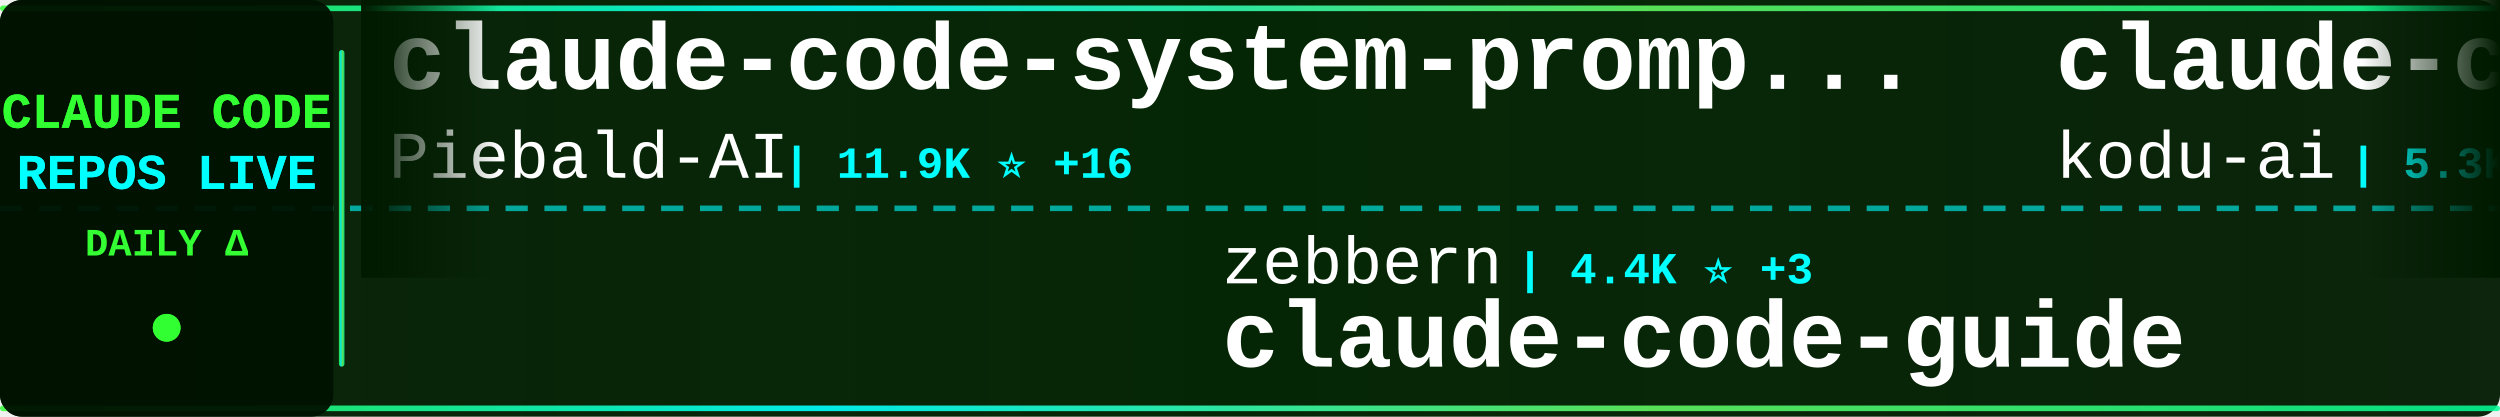
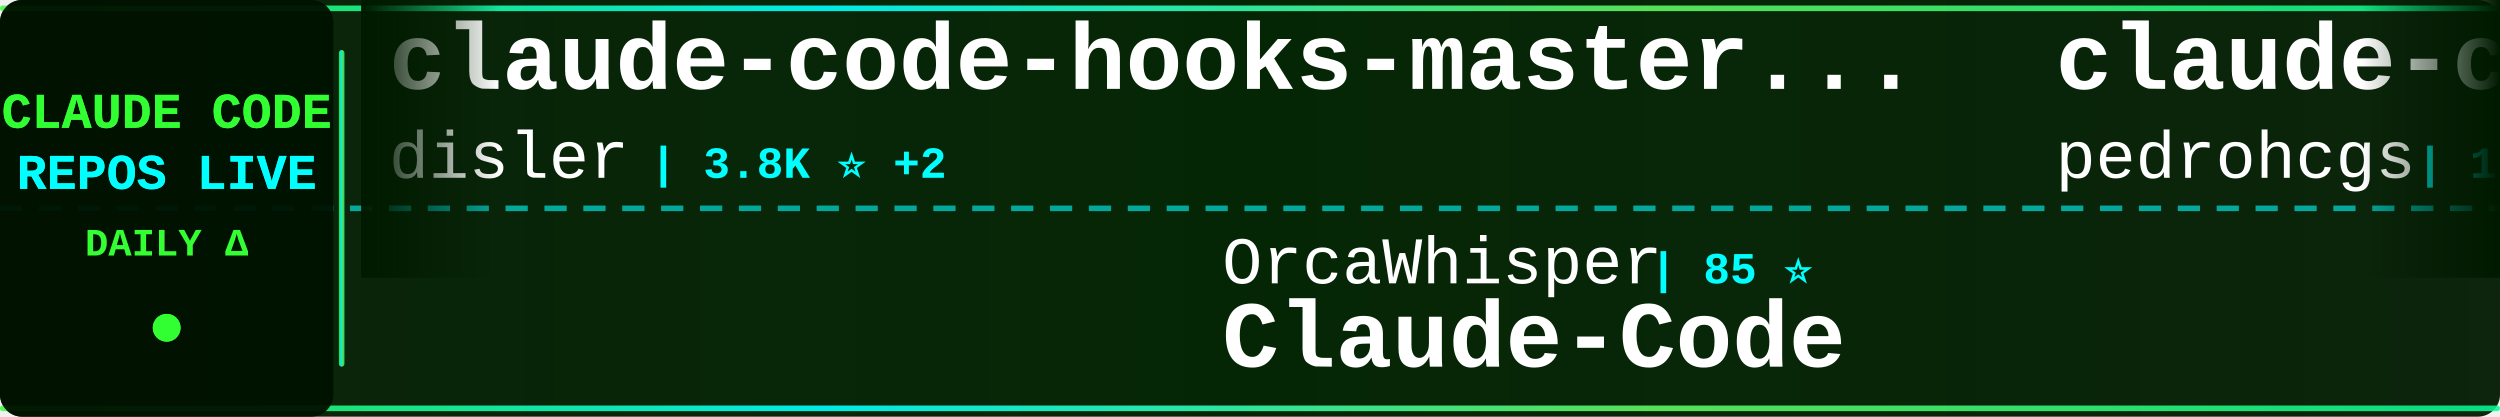
<svg xmlns="http://www.w3.org/2000/svg" width="900" height="150">
  <defs>
    <linearGradient id="tickerBg" x1="0%" y1="0%" x2="100%" y2="0%">
      <stop offset="0%" style="stop-color:#001a00;stop-opacity:0.95" />
      <stop offset="50%" style="stop-color:#002200;stop-opacity:0.98" />
      <stop offset="100%" style="stop-color:#001a00;stop-opacity:0.95" />
    </linearGradient>
    <linearGradient id="borderGrad" x1="0%" y1="0%" x2="100%" y2="0%">
      <stop offset="0%" style="stop-color:#33ff33;stop-opacity:0.85">
        <animate attributeName="stop-opacity" values="0.85;1;0.85" dur="2s" repeatCount="indefinite" />
      </stop>
      <stop offset="33%" style="stop-color:#00ffff;stop-opacity:0.9">
        <animate attributeName="stop-opacity" values="0.9;1;0.9" dur="2.2s" repeatCount="indefinite" />
      </stop>
      <stop offset="66%" style="stop-color:#66ff66;stop-opacity:0.85">
        <animate attributeName="stop-opacity" values="0.85;1;0.85" dur="1.8s" repeatCount="indefinite" />
      </stop>
      <stop offset="100%" style="stop-color:#00ff99;stop-opacity:0.85">
        <animate attributeName="stop-opacity" values="0.85;1;0.85" dur="2s" repeatCount="indefinite" />
      </stop>
    </linearGradient>
    <filter id="textGlow">
      <feGaussianBlur stdDeviation="0.1" result="coloredBlur" />
      <feMerge>
        <feMergeNode in="coloredBlur" />
        <feMergeNode in="SourceGraphic" />
      </feMerge>
    </filter>
    <filter id="metricGlow">
      <feGaussianBlur stdDeviation="0.2" result="coloredBlur" />
      <feMerge>
        <feMergeNode in="coloredBlur" />
        <feMergeNode in="SourceGraphic" />
      </feMerge>
    </filter>
    <linearGradient id="leftFade" x1="0%" y1="0%" x2="100%" y2="0%">
      <stop offset="0%" style="stop-color:#001a00;stop-opacity:1" />
      <stop offset="100%" style="stop-color:#001a00;stop-opacity:0" />
    </linearGradient>
    <linearGradient id="rightFade" x1="0%" y1="0%" x2="100%" y2="0%">
      <stop offset="0%" style="stop-color:#001a00;stop-opacity:0" />
      <stop offset="100%" style="stop-color:#001a00;stop-opacity:1" />
    </linearGradient>
  </defs>
  <rect width="900" height="150" fill="url(#tickerBg)" rx="8" />
  <rect x="0" y="2" width="900" height="2" fill="url(#borderGrad)" rx="1" />
  <rect x="0" y="146" width="900" height="2" fill="url(#borderGrad)" rx="1" />
  <line x1="0" y1="75" x2="900" y2="75" stroke="#00ffff" stroke-width="2" stroke-dasharray="8 6" opacity="0.6" />
  <rect x="0" y="0" width="120" height="150" fill="#001100" opacity="0.95" rx="8" />
  <text x="60" y="46" font-family="'Courier New', monospace" font-size="18" font-weight="bold" fill="#33ff33" text-anchor="middle" filter="url(#textGlow)">
    CLAUDE CODE
  </text>
  <text x="60" y="68" font-family="'Courier New', monospace" font-size="18" font-weight="bold" fill="#00ffff" text-anchor="middle" filter="url(#textGlow)">
    REPOS LIVE
  </text>
  <text x="60" y="92" font-family="'Courier New', monospace" font-size="14" font-weight="bold" fill="#33ff33" text-anchor="middle">
    DAILY Δ
  </text>
  <circle cx="60" cy="118" r="5" fill="#33ff33" filter="url(#metricGlow)">
    <animate attributeName="r" values="4;6;4" dur="1.5s" repeatCount="indefinite" />
    <animate attributeName="opacity" values="0.6;1;0.6" dur="1.5s" repeatCount="indefinite" />
  </circle>
  <rect x="122" y="18" width="2" height="114" fill="url(#borderGrad)" rx="1" />
  <clipPath id="tickerClip">
    <rect x="130" y="0" width="770" height="150" />
  </clipPath>
  <g clip-path="url(#tickerClip)">
    <g id="tickerItems">
      <animateTransform attributeName="transform" attributeType="XML" type="translate" from="0 0" to="-3000 0" dur="54s" repeatCount="indefinite" />
      <g transform="translate(0, 0)">
-         <text x="140" y="32" font-family="'Courier New', monospace" font-size="34" font-weight="bold" fill="#ffffff">claude-code-system-promp...</text>
-         <text x="140" y="64" font-family="'Courier New', monospace" font-size="24" font-weight="normal" fill="#ffffff" opacity="1.0">Piebald-AI</text>
-         <text x="282" y="64" font-family="'Courier New', monospace" font-size="16" font-weight="bold" fill="#00ffff"> | 11.9K ⭐ +16</text>
+         <text x="140" y="32" font-family="'Courier New', monospace" font-size="34" font-weight="bold" fill="#ffffff">claude-code-hooks-master...</text>
+         <text x="140" y="64" font-family="'Courier New', monospace" font-size="24" font-weight="normal" fill="#ffffff" opacity="1.0">disler</text>
+         <text x="234" y="64" font-family="'Courier New', monospace" font-size="16" font-weight="bold" fill="#00ffff"> | 3.8K ⭐ +2</text>
      </g>
      <g transform="translate(300, 0)">
-         <text x="140" y="102" font-family="'Courier New', monospace" font-size="24" font-weight="normal" fill="#ffffff" opacity="1.0">zebbern</text>
-         <text x="246" y="102" font-family="'Courier New', monospace" font-size="16" font-weight="bold" fill="#00ffff"> | 4.4K ⭐ +3</text>
-         <text x="140" y="132" font-family="'Courier New', monospace" font-size="34" font-weight="bold" fill="#ffffff">claude-code-guide</text>
+         <text x="140" y="102" font-family="'Courier New', monospace" font-size="24" font-weight="normal" fill="#ffffff" opacity="1.0">OrcaWhisper</text>
+         <text x="294" y="102" font-family="'Courier New', monospace" font-size="16" font-weight="bold" fill="#00ffff"> | 85 ⭐</text>
+         <text x="140" y="132" font-family="'Courier New', monospace" font-size="34" font-weight="bold" fill="#ffffff">Claude-Code</text>
      </g>
      <g transform="translate(600, 0)">
-         <text x="140" y="32" font-family="'Courier New', monospace" font-size="34" font-weight="bold" fill="#ffffff">claude-coder</text>
-         <text x="140" y="64" font-family="'Courier New', monospace" font-size="24" font-weight="normal" fill="#ffffff" opacity="1.0">kodu-ai</text>
-         <text x="246" y="64" font-family="'Courier New', monospace" font-size="16" font-weight="bold" fill="#00ffff"> | 5.3K ⭐</text>
+         <text x="140" y="32" font-family="'Courier New', monospace" font-size="34" font-weight="bold" fill="#ffffff">claude-code-my-workflow</text>
+         <text x="140" y="64" font-family="'Courier New', monospace" font-size="24" font-weight="normal" fill="#ffffff" opacity="1.0">pedrohcgs</text>
+         <text x="270" y="64" font-family="'Courier New', monospace" font-size="16" font-weight="bold" fill="#00ffff"> | 1.4K ⭐ +1</text>
      </g>
      <g transform="translate(900, 0)">
-         <text x="140" y="102" font-family="'Courier New', monospace" font-size="24" font-weight="normal" fill="#ffffff" opacity="1.0">SeemSeam</text>
-         <text x="258" y="102" font-family="'Courier New', monospace" font-size="16" font-weight="bold" fill="#00ffff"> | 3.3K ⭐ +6</text>
-         <text x="140" y="132" font-family="'Courier New', monospace" font-size="34" font-weight="bold" fill="#ffffff">claude_codex_bridge</text>
+         <text x="140" y="102" font-family="'Courier New', monospace" font-size="24" font-weight="normal" fill="#ffffff" opacity="1.0">zstmfhy</text>
+         <text x="246" y="102" font-family="'Courier New', monospace" font-size="16" font-weight="bold" fill="#00ffff"> | 190 ⭐</text>
+         <text x="140" y="132" font-family="'Courier New', monospace" font-size="34" font-weight="bold" fill="#ffffff">Claude-code</text>
      </g>
      <g transform="translate(1200, 0)">
-         <text x="140" y="32" font-family="'Courier New', monospace" font-size="34" font-weight="bold" fill="#ffffff">collection-claude-code-s...</text>
-         <text x="140" y="64" font-family="'Courier New', monospace" font-size="24" font-weight="normal" fill="#ffffff" opacity="1.0">chauncygu</text>
-         <text x="270" y="64" font-family="'Courier New', monospace" font-size="16" font-weight="bold" fill="#00ffff"> | 2.8K ⭐ +1</text>
+         <text x="140" y="32" font-family="'Courier New', monospace" font-size="34" font-weight="bold" fill="#ffffff">claude-code-pm-course</text>
+         <text x="140" y="64" font-family="'Courier New', monospace" font-size="24" font-weight="normal" fill="#ffffff" opacity="1.0">carlvellotti</text>
+         <text x="306" y="64" font-family="'Courier New', monospace" font-size="16" font-weight="bold" fill="#00ffff"> | 2.1K ⭐ +3</text>
      </g>
      <g transform="translate(1500, 0)">
-         <text x="140" y="102" font-family="'Courier New', monospace" font-size="24" font-weight="normal" fill="#ffffff" opacity="1.0">xu-xiang</text>
-         <text x="258" y="102" font-family="'Courier New', monospace" font-size="16" font-weight="bold" fill="#00ffff"> | 1.7K ⭐ +6</text>
-         <text x="140" y="132" font-family="'Courier New', monospace" font-size="34" font-weight="bold" fill="#ffffff">everything-claude-code-z...</text>
+         <text x="140" y="102" font-family="'Courier New', monospace" font-size="24" font-weight="normal" fill="#ffffff" opacity="1.0">musistudio</text>
+         <text x="282" y="102" font-family="'Courier New', monospace" font-size="16" font-weight="bold" fill="#00ffff"> | 35.8K ⭐ +28</text>
+         <text x="140" y="132" font-family="'Courier New', monospace" font-size="34" font-weight="bold" fill="#ffffff">claude-code-router</text>
      </g>
      <g transform="translate(1800, 0)">
-         <text x="140" y="32" font-family="'Courier New', monospace" font-size="34" font-weight="bold" fill="#ffffff">claude-code-source</text>
-         <text x="140" y="64" font-family="'Courier New', monospace" font-size="24" font-weight="normal" fill="#ffffff" opacity="1.0">AprilNEA</text>
-         <text x="258" y="64" font-family="'Courier New', monospace" font-size="16" font-weight="bold" fill="#00ffff"> | 391 ⭐</text>
+         <text x="140" y="32" font-family="'Courier New', monospace" font-size="34" font-weight="bold" fill="#ffffff">learn-claude-code</text>
+         <text x="140" y="64" font-family="'Courier New', monospace" font-size="24" font-weight="normal" fill="#ffffff" opacity="1.0">shareAI-lab</text>
+         <text x="294" y="64" font-family="'Courier New', monospace" font-size="16" font-weight="bold" fill="#00ffff"> | 71.2K ⭐ +115</text>
      </g>
      <g transform="translate(2100, 0)">
-         <text x="140" y="102" font-family="'Courier New', monospace" font-size="24" font-weight="normal" fill="#ffffff" opacity="1.0">jeremylongshore</text>
-         <text x="342" y="102" font-family="'Courier New', monospace" font-size="16" font-weight="bold" fill="#00ffff"> | 2.5K ⭐ +2</text>
-         <text x="140" y="132" font-family="'Courier New', monospace" font-size="34" font-weight="bold" fill="#ffffff">claude-code-plugins-plus...</text>
+         <text x="140" y="102" font-family="'Courier New', monospace" font-size="24" font-weight="normal" fill="#ffffff" opacity="1.0">sugyan</text>
+         <text x="234" y="102" font-family="'Courier New', monospace" font-size="16" font-weight="bold" fill="#00ffff"> | 1.1K ⭐</text>
+         <text x="140" y="132" font-family="'Courier New', monospace" font-size="34" font-weight="bold" fill="#ffffff">claude-code-webui</text>
      </g>
      <g transform="translate(2400, 0)">
-         <text x="140" y="32" font-family="'Courier New', monospace" font-size="34" font-weight="bold" fill="#ffffff">claude-code-proxy</text>
-         <text x="140" y="64" font-family="'Courier New', monospace" font-size="24" font-weight="normal" fill="#ffffff" opacity="1.0">1rgs</text>
-         <text x="210" y="64" font-family="'Courier New', monospace" font-size="16" font-weight="bold" fill="#00ffff"> | 3.7K ⭐ +2</text>
+         <text x="140" y="32" font-family="'Courier New', monospace" font-size="34" font-weight="bold" fill="#ffffff">awesome-claude-code</text>
+         <text x="140" y="64" font-family="'Courier New', monospace" font-size="24" font-weight="normal" fill="#ffffff" opacity="1.0">jqueryscript</text>
+         <text x="306" y="64" font-family="'Courier New', monospace" font-size="16" font-weight="bold" fill="#00ffff"> | 467 ⭐ +1</text>
      </g>
      <g transform="translate(2700, 0)">
-         <text x="140" y="102" font-family="'Courier New', monospace" font-size="24" font-weight="normal" fill="#ffffff" opacity="1.0">affaan-m</text>
-         <text x="258" y="102" font-family="'Courier New', monospace" font-size="16" font-weight="bold" fill="#00ffff"> | 230.3K ⭐ +362</text>
-         <text x="140" y="132" font-family="'Courier New', monospace" font-size="34" font-weight="bold" fill="#ffffff">ECC</text>
+         <text x="140" y="102" font-family="'Courier New', monospace" font-size="24" font-weight="normal" fill="#ffffff" opacity="1.0">davila7</text>
+         <text x="246" y="102" font-family="'Courier New', monospace" font-size="16" font-weight="bold" fill="#00ffff"> | 29.6K ⭐ +111</text>
+         <text x="140" y="132" font-family="'Courier New', monospace" font-size="34" font-weight="bold" fill="#ffffff">claude-code-templates</text>
      </g>
      <g transform="translate(3000, 0)">
-         <text x="140" y="32" font-family="'Courier New', monospace" font-size="34" font-weight="bold" fill="#ffffff">claude-code-system-promp...</text>
-         <text x="140" y="64" font-family="'Courier New', monospace" font-size="24" font-weight="normal" fill="#ffffff" opacity="1.0">Piebald-AI</text>
-         <text x="282" y="64" font-family="'Courier New', monospace" font-size="16" font-weight="bold" fill="#00ffff"> | 11.9K ⭐ +16</text>
+         <text x="140" y="32" font-family="'Courier New', monospace" font-size="34" font-weight="bold" fill="#ffffff">claude-code-hooks-master...</text>
+         <text x="140" y="64" font-family="'Courier New', monospace" font-size="24" font-weight="normal" fill="#ffffff" opacity="1.0">disler</text>
+         <text x="234" y="64" font-family="'Courier New', monospace" font-size="16" font-weight="bold" fill="#00ffff"> | 3.8K ⭐ +2</text>
      </g>
      <g transform="translate(3300, 0)">
-         <text x="140" y="102" font-family="'Courier New', monospace" font-size="24" font-weight="normal" fill="#ffffff" opacity="1.0">zebbern</text>
-         <text x="246" y="102" font-family="'Courier New', monospace" font-size="16" font-weight="bold" fill="#00ffff"> | 4.4K ⭐ +3</text>
-         <text x="140" y="132" font-family="'Courier New', monospace" font-size="34" font-weight="bold" fill="#ffffff">claude-code-guide</text>
+         <text x="140" y="102" font-family="'Courier New', monospace" font-size="24" font-weight="normal" fill="#ffffff" opacity="1.0">OrcaWhisper</text>
+         <text x="294" y="102" font-family="'Courier New', monospace" font-size="16" font-weight="bold" fill="#00ffff"> | 85 ⭐</text>
+         <text x="140" y="132" font-family="'Courier New', monospace" font-size="34" font-weight="bold" fill="#ffffff">Claude-Code</text>
      </g>
      <g transform="translate(3600, 0)">
-         <text x="140" y="32" font-family="'Courier New', monospace" font-size="34" font-weight="bold" fill="#ffffff">claude-coder</text>
-         <text x="140" y="64" font-family="'Courier New', monospace" font-size="24" font-weight="normal" fill="#ffffff" opacity="1.0">kodu-ai</text>
-         <text x="246" y="64" font-family="'Courier New', monospace" font-size="16" font-weight="bold" fill="#00ffff"> | 5.3K ⭐</text>
+         <text x="140" y="32" font-family="'Courier New', monospace" font-size="34" font-weight="bold" fill="#ffffff">claude-code-my-workflow</text>
+         <text x="140" y="64" font-family="'Courier New', monospace" font-size="24" font-weight="normal" fill="#ffffff" opacity="1.0">pedrohcgs</text>
+         <text x="270" y="64" font-family="'Courier New', monospace" font-size="16" font-weight="bold" fill="#00ffff"> | 1.4K ⭐ +1</text>
      </g>
      <g transform="translate(3900, 0)">
-         <text x="140" y="102" font-family="'Courier New', monospace" font-size="24" font-weight="normal" fill="#ffffff" opacity="1.0">SeemSeam</text>
-         <text x="258" y="102" font-family="'Courier New', monospace" font-size="16" font-weight="bold" fill="#00ffff"> | 3.3K ⭐ +6</text>
-         <text x="140" y="132" font-family="'Courier New', monospace" font-size="34" font-weight="bold" fill="#ffffff">claude_codex_bridge</text>
+         <text x="140" y="102" font-family="'Courier New', monospace" font-size="24" font-weight="normal" fill="#ffffff" opacity="1.0">zstmfhy</text>
+         <text x="246" y="102" font-family="'Courier New', monospace" font-size="16" font-weight="bold" fill="#00ffff"> | 190 ⭐</text>
+         <text x="140" y="132" font-family="'Courier New', monospace" font-size="34" font-weight="bold" fill="#ffffff">Claude-code</text>
      </g>
    </g>
  </g>
  <rect x="130" y="0" width="50" height="100" fill="url(#leftFade)" />
  <rect x="850" y="0" width="50" height="100" fill="url(#rightFade)" />
</svg>
